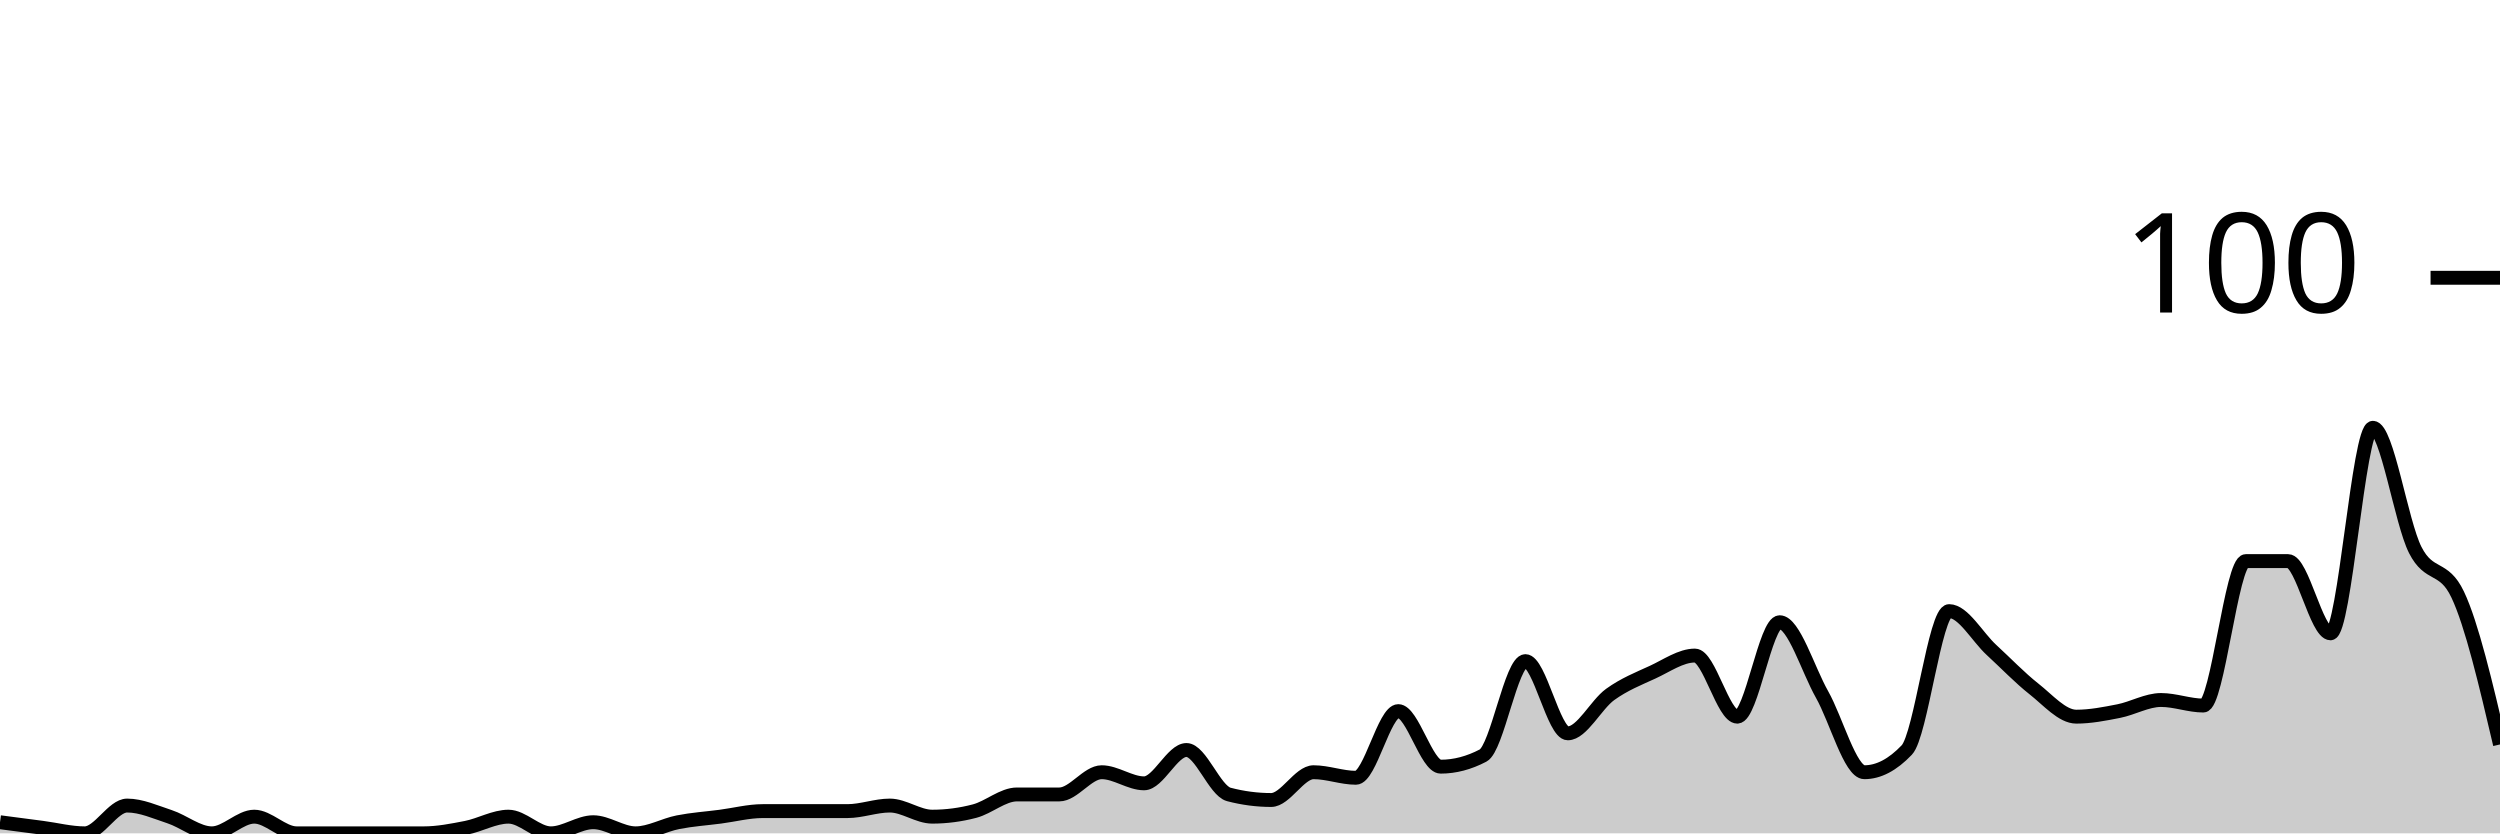
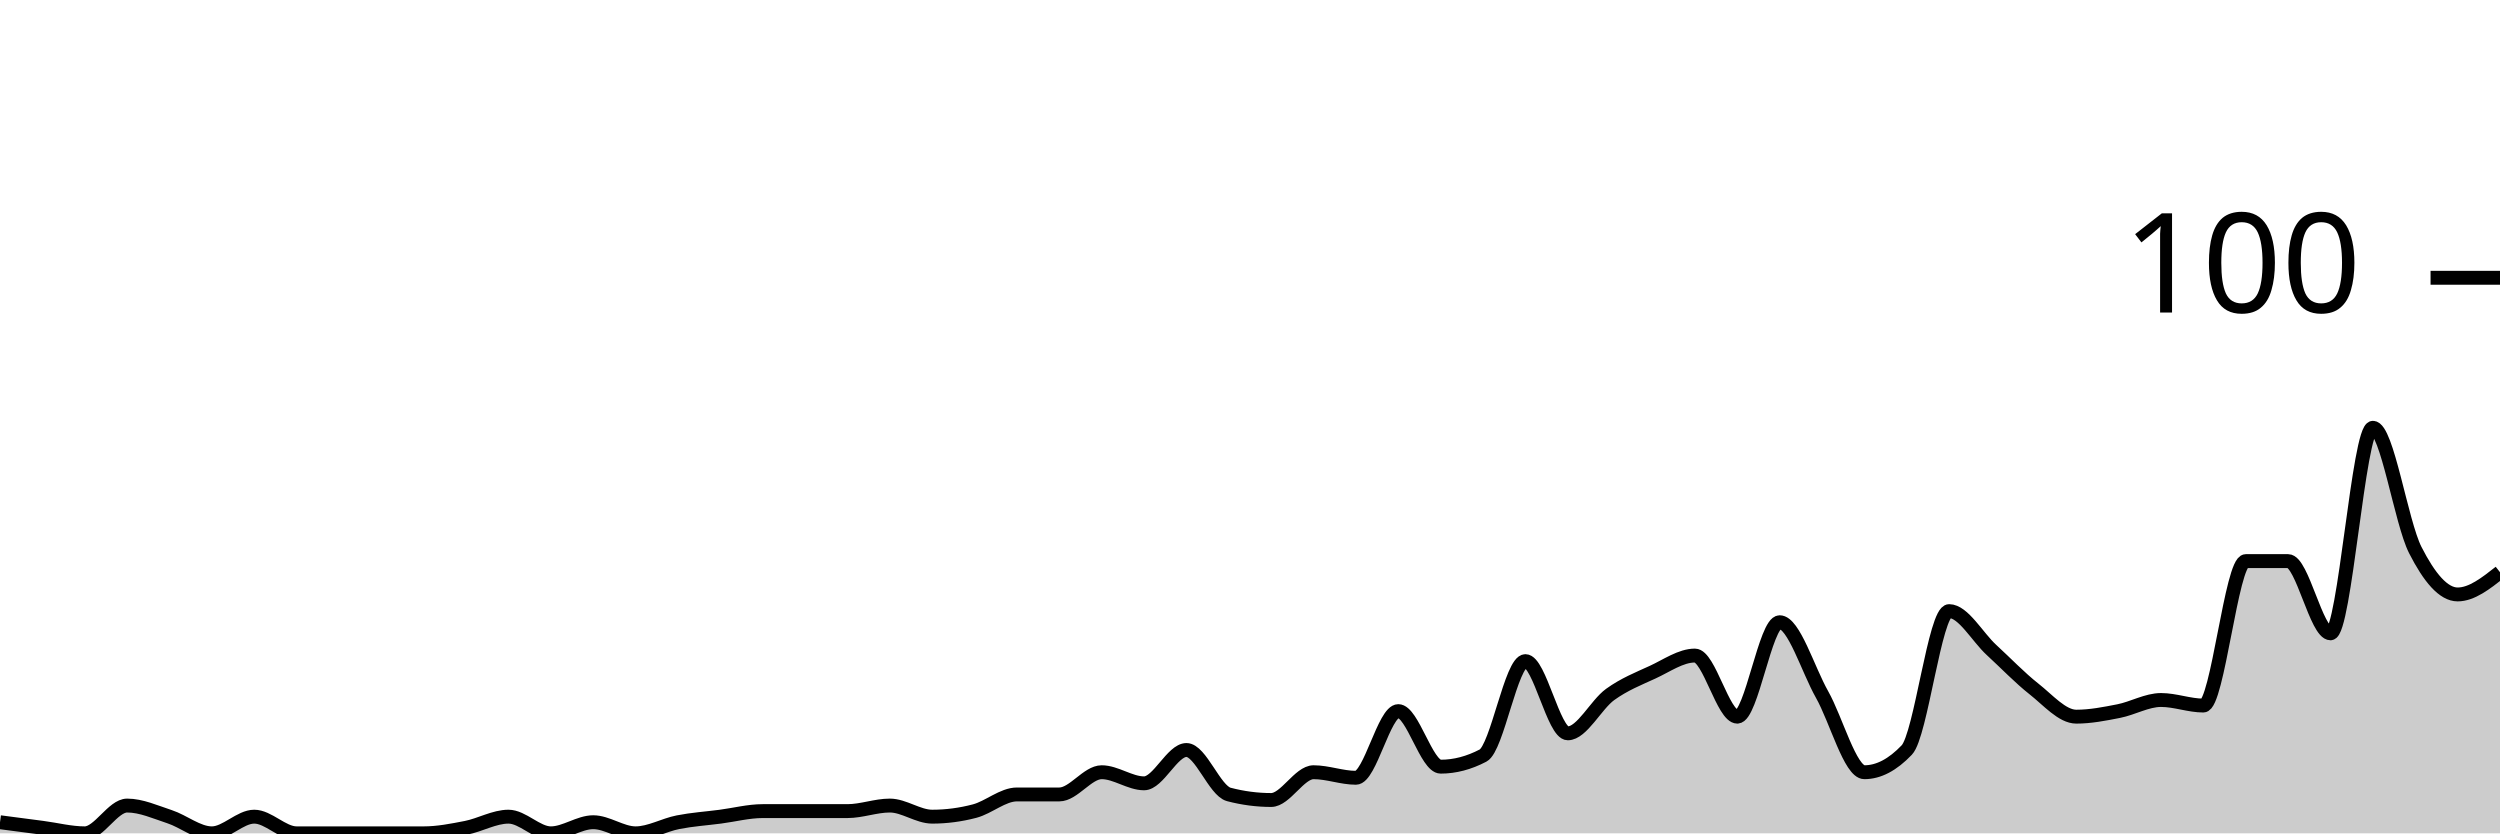
<svg xmlns="http://www.w3.org/2000/svg" viewBox="0 0 180 60">
  <g transform="translate(0,20)">
-     <path class="area" fill="rgba(0, 0, 0, 0.2)" d="M0,39.2C1.017,39.333,2.034,39.467,3.051,39.6C4.068,39.733,5.085,40,6.102,40C7.119,40,8.136,38,9.153,38C10.169,38,11.186,38.467,12.203,38.8C13.22,39.133,14.237,40,15.254,40C16.271,40,17.288,38.8,18.305,38.8C19.322,38.8,20.339,40,21.356,40C22.373,40,23.39,40,24.407,40C25.424,40,26.441,40,27.458,40C28.475,40,29.492,40,30.508,40C31.525,40,32.542,39.8,33.559,39.6C34.576,39.4,35.593,38.8,36.61,38.8C37.627,38.8,38.644,40,39.661,40C40.678,40,41.695,39.2,42.712,39.2C43.729,39.2,44.746,40,45.763,40C46.78,40,47.797,39.4,48.814,39.2C49.831,39,50.847,38.933,51.864,38.8C52.881,38.667,53.898,38.4,54.915,38.4C55.932,38.4,56.949,38.4,57.966,38.4C58.983,38.4,60,38.4,61.017,38.4C62.034,38.4,63.051,38,64.068,38C65.085,38,66.102,38.8,67.119,38.8C68.136,38.8,69.153,38.667,70.169,38.4C71.186,38.133,72.203,37.2,73.22,37.2C74.237,37.2,75.254,37.2,76.271,37.2C77.288,37.2,78.305,35.6,79.322,35.6C80.339,35.6,81.356,36.4,82.373,36.4C83.39,36.4,84.407,34,85.424,34C86.441,34,87.458,36.933,88.475,37.2C89.492,37.467,90.508,37.6,91.525,37.6C92.542,37.6,93.559,35.6,94.576,35.6C95.593,35.6,96.61,36,97.627,36C98.644,36,99.661,31.2,100.678,31.2C101.695,31.2,102.712,35.2,103.729,35.2C104.746,35.2,105.763,34.933,106.78,34.4C107.797,33.867,108.814,27.6,109.831,27.6C110.847,27.6,111.864,32.8,112.881,32.8C113.898,32.8,114.915,30.733,115.932,30C116.949,29.267,117.966,28.867,118.983,28.4C120,27.933,121.017,27.2,122.034,27.2C123.051,27.2,124.068,31.6,125.085,31.6C126.102,31.6,127.119,24.8,128.136,24.8C129.153,24.8,130.169,28.2,131.186,30C132.203,31.8,133.22,35.6,134.237,35.6C135.254,35.6,136.271,35.067,137.288,34C138.305,32.933,139.322,24,140.339,24C141.356,24,142.373,25.867,143.39,26.8C144.407,27.733,145.424,28.8,146.441,29.6C147.458,30.4,148.475,31.6,149.492,31.6C150.508,31.6,151.525,31.4,152.542,31.2C153.559,31,154.576,30.4,155.593,30.4C156.61,30.4,157.627,30.8,158.644,30.8C159.661,30.8,160.678,20.4,161.695,20.4C162.712,20.4,163.729,20.4,164.746,20.4C165.763,20.4,166.78,25.6,167.797,25.6C168.814,25.6,169.831,10.8,170.847,10.8C171.864,10.8,172.881,17.6,173.898,19.6C174.915,21.6,175.932,20.667,176.949,22.8C177.966,24.933,178.983,29.267,180,33.6L180,40C178.983,40,177.966,40,176.949,40C175.932,40,174.915,40,173.898,40C172.881,40,171.864,40,170.847,40C169.831,40,168.814,40,167.797,40C166.78,40,165.763,40,164.746,40C163.729,40,162.712,40,161.695,40C160.678,40,159.661,40,158.644,40C157.627,40,156.61,40,155.593,40C154.576,40,153.559,40,152.542,40C151.525,40,150.508,40,149.492,40C148.475,40,147.458,40,146.441,40C145.424,40,144.407,40,143.39,40C142.373,40,141.356,40,140.339,40C139.322,40,138.305,40,137.288,40C136.271,40,135.254,40,134.237,40C133.22,40,132.203,40,131.186,40C130.169,40,129.153,40,128.136,40C127.119,40,126.102,40,125.085,40C124.068,40,123.051,40,122.034,40C121.017,40,120,40,118.983,40C117.966,40,116.949,40,115.932,40C114.915,40,113.898,40,112.881,40C111.864,40,110.847,40,109.831,40C108.814,40,107.797,40,106.78,40C105.763,40,104.746,40,103.729,40C102.712,40,101.695,40,100.678,40C99.661,40,98.644,40,97.627,40C96.61,40,95.593,40,94.576,40C93.559,40,92.542,40,91.525,40C90.508,40,89.492,40,88.475,40C87.458,40,86.441,40,85.424,40C84.407,40,83.39,40,82.373,40C81.356,40,80.339,40,79.322,40C78.305,40,77.288,40,76.271,40C75.254,40,74.237,40,73.22,40C72.203,40,71.186,40,70.169,40C69.153,40,68.136,40,67.119,40C66.102,40,65.085,40,64.068,40C63.051,40,62.034,40,61.017,40C60,40,58.983,40,57.966,40C56.949,40,55.932,40,54.915,40C53.898,40,52.881,40,51.864,40C50.847,40,49.831,40,48.814,40C47.797,40,46.78,40,45.763,40C44.746,40,43.729,40,42.712,40C41.695,40,40.678,40,39.661,40C38.644,40,37.627,40,36.61,40C35.593,40,34.576,40,33.559,40C32.542,40,31.525,40,30.508,40C29.492,40,28.475,40,27.458,40C26.441,40,25.424,40,24.407,40C23.39,40,22.373,40,21.356,40C20.339,40,19.322,40,18.305,40C17.288,40,16.271,40,15.254,40C14.237,40,13.22,40,12.203,40C11.186,40,10.169,40,9.153,40C8.136,40,7.119,40,6.102,40C5.085,40,4.068,40,3.051,40C2.034,40,1.017,40,0,40Z" />
-     <path class="line" stroke="black" fill="none" d="M0,39.2C1.017,39.333,2.034,39.467,3.051,39.6C4.068,39.733,5.085,40,6.102,40C7.119,40,8.136,38,9.153,38C10.169,38,11.186,38.467,12.203,38.8C13.22,39.133,14.237,40,15.254,40C16.271,40,17.288,38.8,18.305,38.8C19.322,38.8,20.339,40,21.356,40C22.373,40,23.39,40,24.407,40C25.424,40,26.441,40,27.458,40C28.475,40,29.492,40,30.508,40C31.525,40,32.542,39.8,33.559,39.6C34.576,39.4,35.593,38.8,36.61,38.8C37.627,38.8,38.644,40,39.661,40C40.678,40,41.695,39.2,42.712,39.2C43.729,39.2,44.746,40,45.763,40C46.78,40,47.797,39.4,48.814,39.2C49.831,39,50.847,38.933,51.864,38.8C52.881,38.667,53.898,38.4,54.915,38.4C55.932,38.4,56.949,38.4,57.966,38.4C58.983,38.4,60,38.4,61.017,38.4C62.034,38.4,63.051,38,64.068,38C65.085,38,66.102,38.8,67.119,38.8C68.136,38.8,69.153,38.667,70.169,38.4C71.186,38.133,72.203,37.2,73.22,37.2C74.237,37.2,75.254,37.2,76.271,37.2C77.288,37.2,78.305,35.6,79.322,35.6C80.339,35.6,81.356,36.4,82.373,36.4C83.39,36.4,84.407,34,85.424,34C86.441,34,87.458,36.933,88.475,37.2C89.492,37.467,90.508,37.6,91.525,37.6C92.542,37.6,93.559,35.6,94.576,35.6C95.593,35.6,96.61,36,97.627,36C98.644,36,99.661,31.2,100.678,31.2C101.695,31.2,102.712,35.2,103.729,35.2C104.746,35.2,105.763,34.933,106.78,34.4C107.797,33.867,108.814,27.6,109.831,27.6C110.847,27.6,111.864,32.8,112.881,32.8C113.898,32.8,114.915,30.733,115.932,30C116.949,29.267,117.966,28.867,118.983,28.4C120,27.933,121.017,27.2,122.034,27.2C123.051,27.2,124.068,31.6,125.085,31.6C126.102,31.6,127.119,24.8,128.136,24.8C129.153,24.8,130.169,28.2,131.186,30C132.203,31.8,133.22,35.6,134.237,35.6C135.254,35.6,136.271,35.067,137.288,34C138.305,32.933,139.322,24,140.339,24C141.356,24,142.373,25.867,143.39,26.8C144.407,27.733,145.424,28.8,146.441,29.6C147.458,30.4,148.475,31.6,149.492,31.6C150.508,31.6,151.525,31.4,152.542,31.2C153.559,31,154.576,30.4,155.593,30.4C156.61,30.4,157.627,30.8,158.644,30.8C159.661,30.8,160.678,20.4,161.695,20.4C162.712,20.4,163.729,20.4,164.746,20.4C165.763,20.4,166.78,25.6,167.797,25.6C168.814,25.6,169.831,10.8,170.847,10.8C171.864,10.8,172.881,17.6,173.898,19.6C174.915,21.6,175.932,20.667,176.949,22.8C177.966,24.933,178.983,29.267,180,33.6" />
+     <path class="area" fill="rgba(0, 0, 0, 0.2)" d="M0,39.2C1.017,39.333,2.034,39.467,3.051,39.6C4.068,39.733,5.085,40,6.102,40C7.119,40,8.136,38,9.153,38C10.169,38,11.186,38.467,12.203,38.8C13.22,39.133,14.237,40,15.254,40C16.271,40,17.288,38.8,18.305,38.8C19.322,38.8,20.339,40,21.356,40C22.373,40,23.39,40,24.407,40C25.424,40,26.441,40,27.458,40C28.475,40,29.492,40,30.508,40C31.525,40,32.542,39.8,33.559,39.6C34.576,39.4,35.593,38.8,36.61,38.8C37.627,38.8,38.644,40,39.661,40C40.678,40,41.695,39.2,42.712,39.2C43.729,39.2,44.746,40,45.763,40C46.78,40,47.797,39.4,48.814,39.2C49.831,39,50.847,38.933,51.864,38.8C52.881,38.667,53.898,38.4,54.915,38.4C55.932,38.4,56.949,38.4,57.966,38.4C58.983,38.4,60,38.4,61.017,38.4C62.034,38.4,63.051,38,64.068,38C65.085,38,66.102,38.8,67.119,38.8C68.136,38.8,69.153,38.667,70.169,38.4C71.186,38.133,72.203,37.2,73.22,37.2C74.237,37.2,75.254,37.2,76.271,37.2C77.288,37.2,78.305,35.6,79.322,35.6C80.339,35.6,81.356,36.4,82.373,36.4C83.39,36.4,84.407,34,85.424,34C86.441,34,87.458,36.933,88.475,37.2C89.492,37.467,90.508,37.6,91.525,37.6C92.542,37.6,93.559,35.6,94.576,35.6C95.593,35.6,96.61,36,97.627,36C98.644,36,99.661,31.2,100.678,31.2C101.695,31.2,102.712,35.2,103.729,35.2C104.746,35.2,105.763,34.933,106.78,34.4C107.797,33.867,108.814,27.6,109.831,27.6C110.847,27.6,111.864,32.8,112.881,32.8C113.898,32.8,114.915,30.733,115.932,30C116.949,29.267,117.966,28.867,118.983,28.4C120,27.933,121.017,27.2,122.034,27.2C123.051,27.2,124.068,31.6,125.085,31.6C126.102,31.6,127.119,24.8,128.136,24.8C129.153,24.8,130.169,28.2,131.186,30C132.203,31.8,133.22,35.6,134.237,35.6C135.254,35.6,136.271,35.067,137.288,34C138.305,32.933,139.322,24,140.339,24C141.356,24,142.373,25.867,143.39,26.8C144.407,27.733,145.424,28.8,146.441,29.6C147.458,30.4,148.475,31.6,149.492,31.6C150.508,31.6,151.525,31.4,152.542,31.2C153.559,31,154.576,30.4,155.593,30.4C156.61,30.4,157.627,30.8,158.644,30.8C159.661,30.8,160.678,20.4,161.695,20.4C162.712,20.4,163.729,20.4,164.746,20.4C165.763,20.4,166.78,25.6,167.797,25.6C168.814,25.6,169.831,10.8,170.847,10.8C171.864,10.8,172.881,17.6,173.898,19.6C174.915,21.6,175.932,22.8,176.949,22.8C177.966,22.8,178.983,22,180,21.2L180,40C178.983,40,177.966,40,176.949,40C175.932,40,174.915,40,173.898,40C172.881,40,171.864,40,170.847,40C169.831,40,168.814,40,167.797,40C166.78,40,165.763,40,164.746,40C163.729,40,162.712,40,161.695,40C160.678,40,159.661,40,158.644,40C157.627,40,156.61,40,155.593,40C154.576,40,153.559,40,152.542,40C151.525,40,150.508,40,149.492,40C148.475,40,147.458,40,146.441,40C145.424,40,144.407,40,143.39,40C142.373,40,141.356,40,140.339,40C139.322,40,138.305,40,137.288,40C136.271,40,135.254,40,134.237,40C133.22,40,132.203,40,131.186,40C130.169,40,129.153,40,128.136,40C127.119,40,126.102,40,125.085,40C124.068,40,123.051,40,122.034,40C121.017,40,120,40,118.983,40C117.966,40,116.949,40,115.932,40C114.915,40,113.898,40,112.881,40C111.864,40,110.847,40,109.831,40C108.814,40,107.797,40,106.78,40C105.763,40,104.746,40,103.729,40C102.712,40,101.695,40,100.678,40C99.661,40,98.644,40,97.627,40C96.61,40,95.593,40,94.576,40C93.559,40,92.542,40,91.525,40C90.508,40,89.492,40,88.475,40C87.458,40,86.441,40,85.424,40C84.407,40,83.39,40,82.373,40C81.356,40,80.339,40,79.322,40C78.305,40,77.288,40,76.271,40C75.254,40,74.237,40,73.22,40C72.203,40,71.186,40,70.169,40C69.153,40,68.136,40,67.119,40C66.102,40,65.085,40,64.068,40C63.051,40,62.034,40,61.017,40C60,40,58.983,40,57.966,40C56.949,40,55.932,40,54.915,40C53.898,40,52.881,40,51.864,40C50.847,40,49.831,40,48.814,40C47.797,40,46.78,40,45.763,40C44.746,40,43.729,40,42.712,40C41.695,40,40.678,40,39.661,40C38.644,40,37.627,40,36.61,40C35.593,40,34.576,40,33.559,40C32.542,40,31.525,40,30.508,40C29.492,40,28.475,40,27.458,40C26.441,40,25.424,40,24.407,40C23.39,40,22.373,40,21.356,40C20.339,40,19.322,40,18.305,40C17.288,40,16.271,40,15.254,40C14.237,40,13.22,40,12.203,40C11.186,40,10.169,40,9.153,40C8.136,40,7.119,40,6.102,40C5.085,40,4.068,40,3.051,40C2.034,40,1.017,40,0,40Z" />
+     <path class="line" stroke="black" fill="none" d="M0,39.2C1.017,39.333,2.034,39.467,3.051,39.6C4.068,39.733,5.085,40,6.102,40C7.119,40,8.136,38,9.153,38C10.169,38,11.186,38.467,12.203,38.8C13.22,39.133,14.237,40,15.254,40C16.271,40,17.288,38.8,18.305,38.8C19.322,38.8,20.339,40,21.356,40C22.373,40,23.39,40,24.407,40C25.424,40,26.441,40,27.458,40C28.475,40,29.492,40,30.508,40C31.525,40,32.542,39.8,33.559,39.6C34.576,39.4,35.593,38.8,36.61,38.8C37.627,38.8,38.644,40,39.661,40C40.678,40,41.695,39.2,42.712,39.2C43.729,39.2,44.746,40,45.763,40C46.78,40,47.797,39.4,48.814,39.2C49.831,39,50.847,38.933,51.864,38.8C52.881,38.667,53.898,38.4,54.915,38.4C55.932,38.4,56.949,38.4,57.966,38.4C58.983,38.4,60,38.4,61.017,38.4C62.034,38.4,63.051,38,64.068,38C65.085,38,66.102,38.8,67.119,38.8C68.136,38.8,69.153,38.667,70.169,38.4C71.186,38.133,72.203,37.2,73.22,37.2C74.237,37.2,75.254,37.2,76.271,37.2C77.288,37.2,78.305,35.6,79.322,35.6C80.339,35.6,81.356,36.4,82.373,36.4C83.39,36.4,84.407,34,85.424,34C86.441,34,87.458,36.933,88.475,37.2C89.492,37.467,90.508,37.6,91.525,37.6C92.542,37.6,93.559,35.6,94.576,35.6C95.593,35.6,96.61,36,97.627,36C98.644,36,99.661,31.2,100.678,31.2C101.695,31.2,102.712,35.2,103.729,35.2C104.746,35.2,105.763,34.933,106.78,34.4C107.797,33.867,108.814,27.6,109.831,27.6C110.847,27.6,111.864,32.8,112.881,32.8C113.898,32.8,114.915,30.733,115.932,30C116.949,29.267,117.966,28.867,118.983,28.4C120,27.933,121.017,27.2,122.034,27.2C123.051,27.2,124.068,31.6,125.085,31.6C126.102,31.6,127.119,24.8,128.136,24.8C129.153,24.8,130.169,28.2,131.186,30C132.203,31.8,133.22,35.6,134.237,35.6C135.254,35.6,136.271,35.067,137.288,34C138.305,32.933,139.322,24,140.339,24C141.356,24,142.373,25.867,143.39,26.8C144.407,27.733,145.424,28.8,146.441,29.6C147.458,30.4,148.475,31.6,149.492,31.6C150.508,31.6,151.525,31.4,152.542,31.2C153.559,31,154.576,30.4,155.593,30.4C156.61,30.4,157.627,30.8,158.644,30.8C159.661,30.8,160.678,20.4,161.695,20.4C162.712,20.4,163.729,20.4,164.746,20.4C165.763,20.4,166.78,25.6,167.797,25.6C168.814,25.6,169.831,10.8,170.847,10.8C171.864,10.8,172.881,17.6,173.898,19.6C174.915,21.6,175.932,22.8,176.949,22.8C177.966,22.8,178.983,22,180,21.2" />
    <path class="axis-ceiling" stroke-width="1" stroke="black" fill="none" d="M175,0L180,0" />
    <text class="axis-ceiling-label" font-family="sans-serif" text-anchor="end" font-size="10px" x="170" y="2.5">100</text>
  </g>
</svg>
